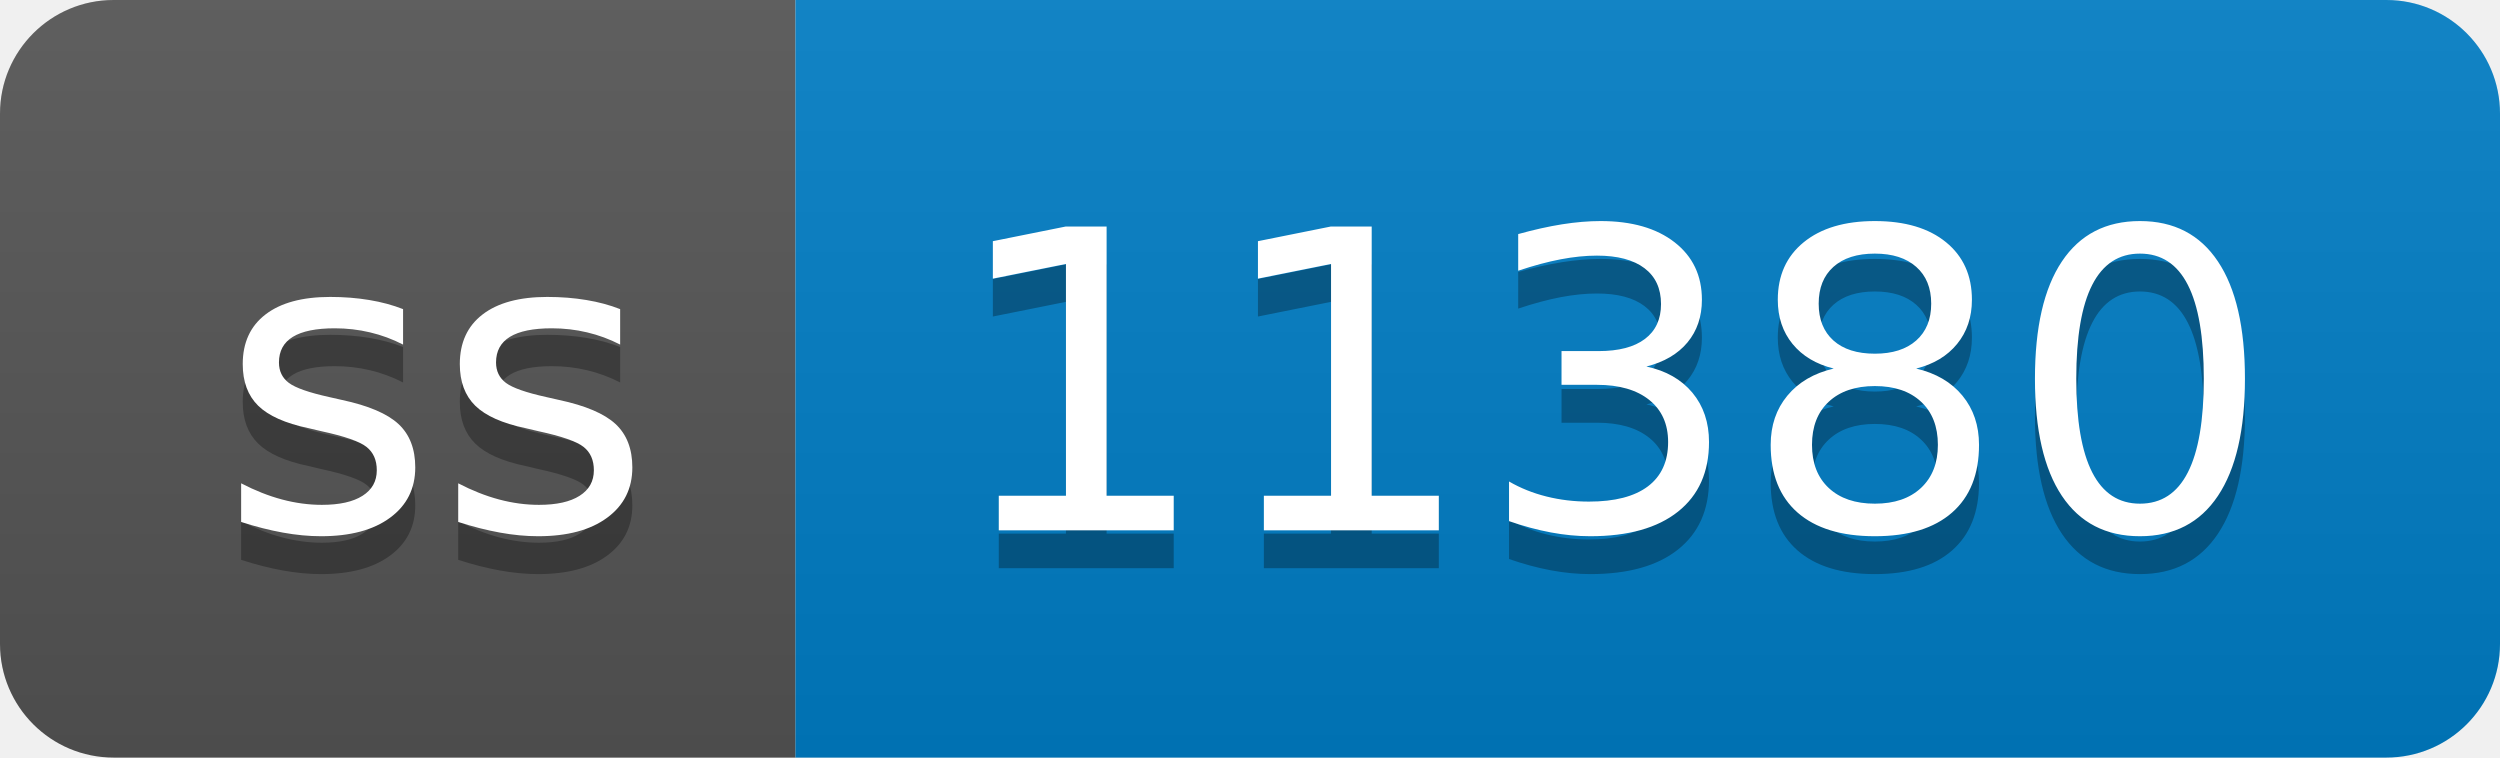
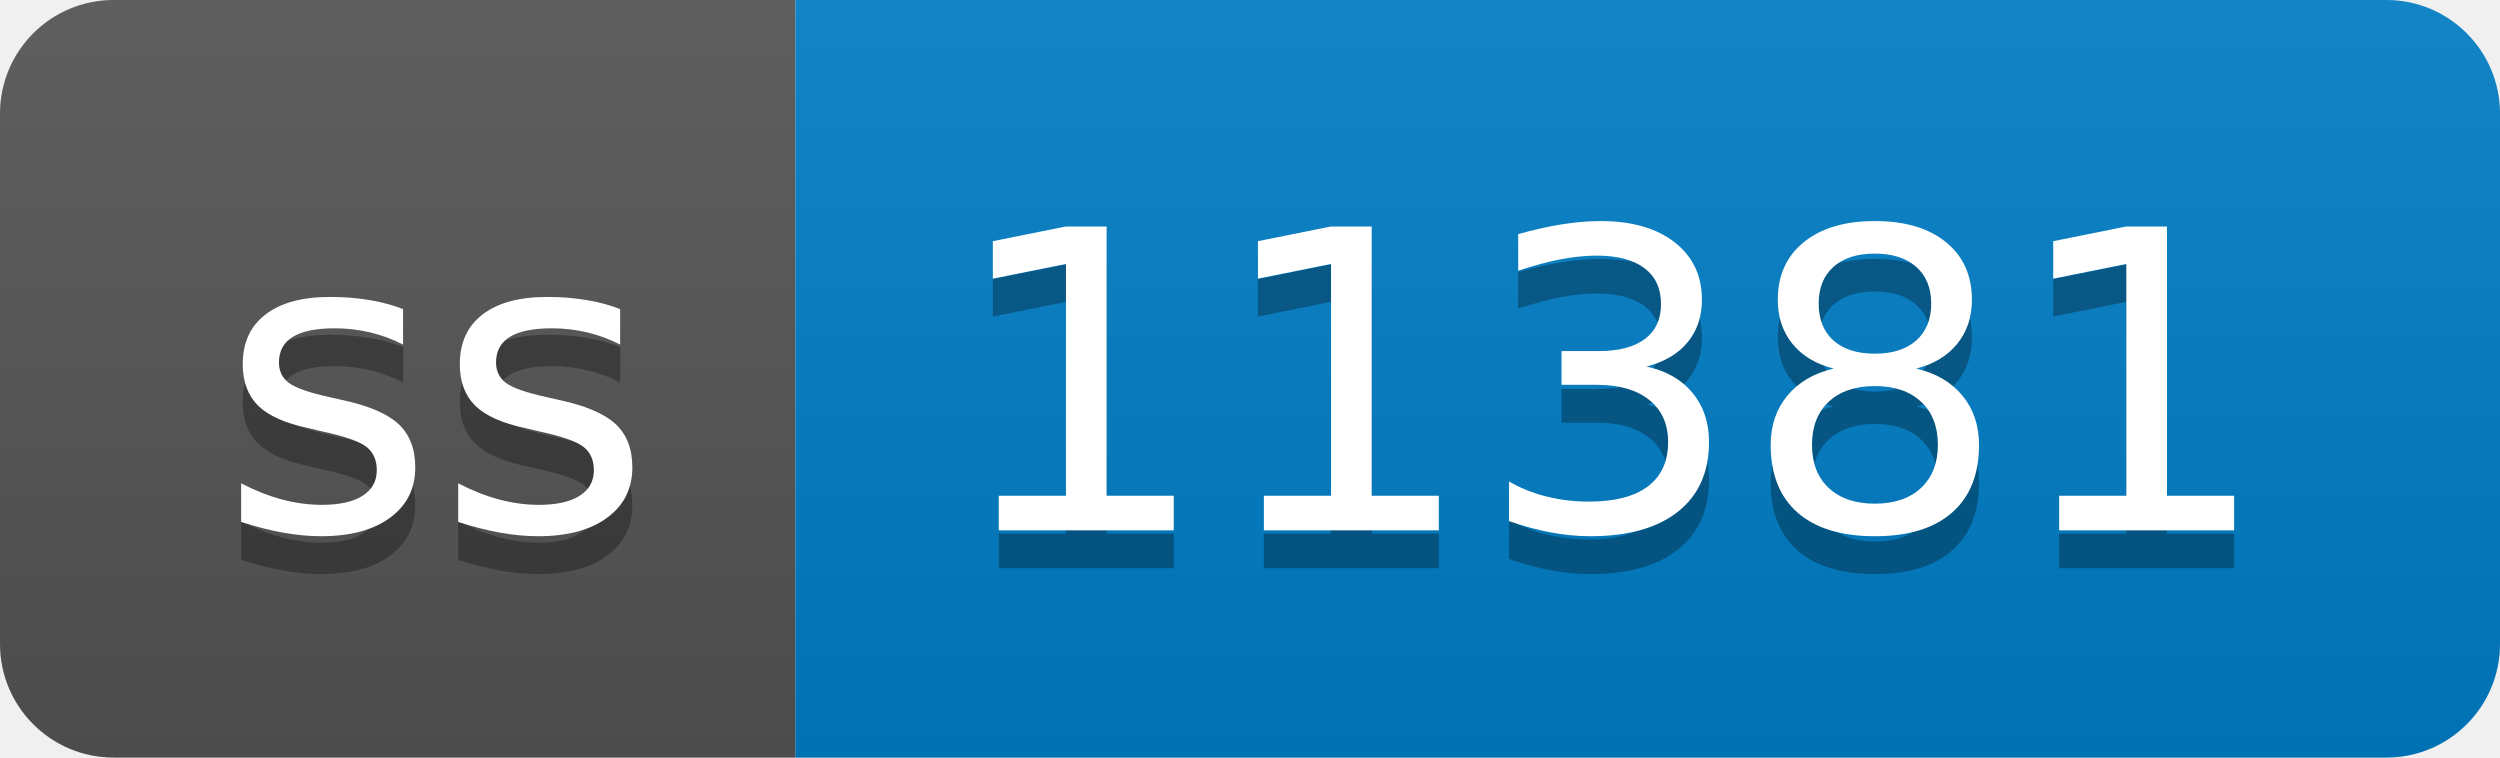
- <svg xmlns="http://www.w3.org/2000/svg" width="66" height="20" role="img" aria-label="ss: 11380">
+ <svg xmlns="http://www.w3.org/2000/svg" width="66" height="20" role="img" aria-label="ss: 11381">
  <linearGradient id="s" x2="0" y2="100%">
    <stop offset="0" stop-color="#bbb" stop-opacity=".1" />
    <stop offset="1" stop-opacity=".1" />
  </linearGradient>
  <clipPath id="r">
    <rect width="66" height="20" rx="3" fill="#fff" />
  </clipPath>
  <g clip-path="url(#r)">
    <rect width="21" height="20" fill="#555" />
    <rect x="21" width="45" height="20" fill="#007ec6" />
    <rect width="66" height="20" fill="url(#s)" />
  </g>
  <g fill="#fff" text-anchor="middle" font-family="Verdana,Geneva,DejaVu Sans,sans-serif" text-rendering="geometricPrecision" font-size="110">
    <text aria-hidden="true" x="115" y="150" fill="#010101" fill-opacity=".3" transform="scale(.1)" textLength="110">ss</text>
    <text x="115" y="140" transform="scale(.1)" fill="#fff" textLength="110">ss</text>
-     <text aria-hidden="true" x="425" y="150" fill="#010101" fill-opacity=".3" transform="scale(.1)" textLength="350">11380</text>
-     <text x="425" y="140" transform="scale(.1)" fill="#fff" textLength="350">11380</text>
+     <text aria-hidden="true" x="425" y="150" fill="#010101" fill-opacity=".3" transform="scale(.1)" textLength="350">11381</text>
+     <text x="425" y="140" transform="scale(.1)" fill="#fff" textLength="350">11381</text>
  </g>
</svg>
